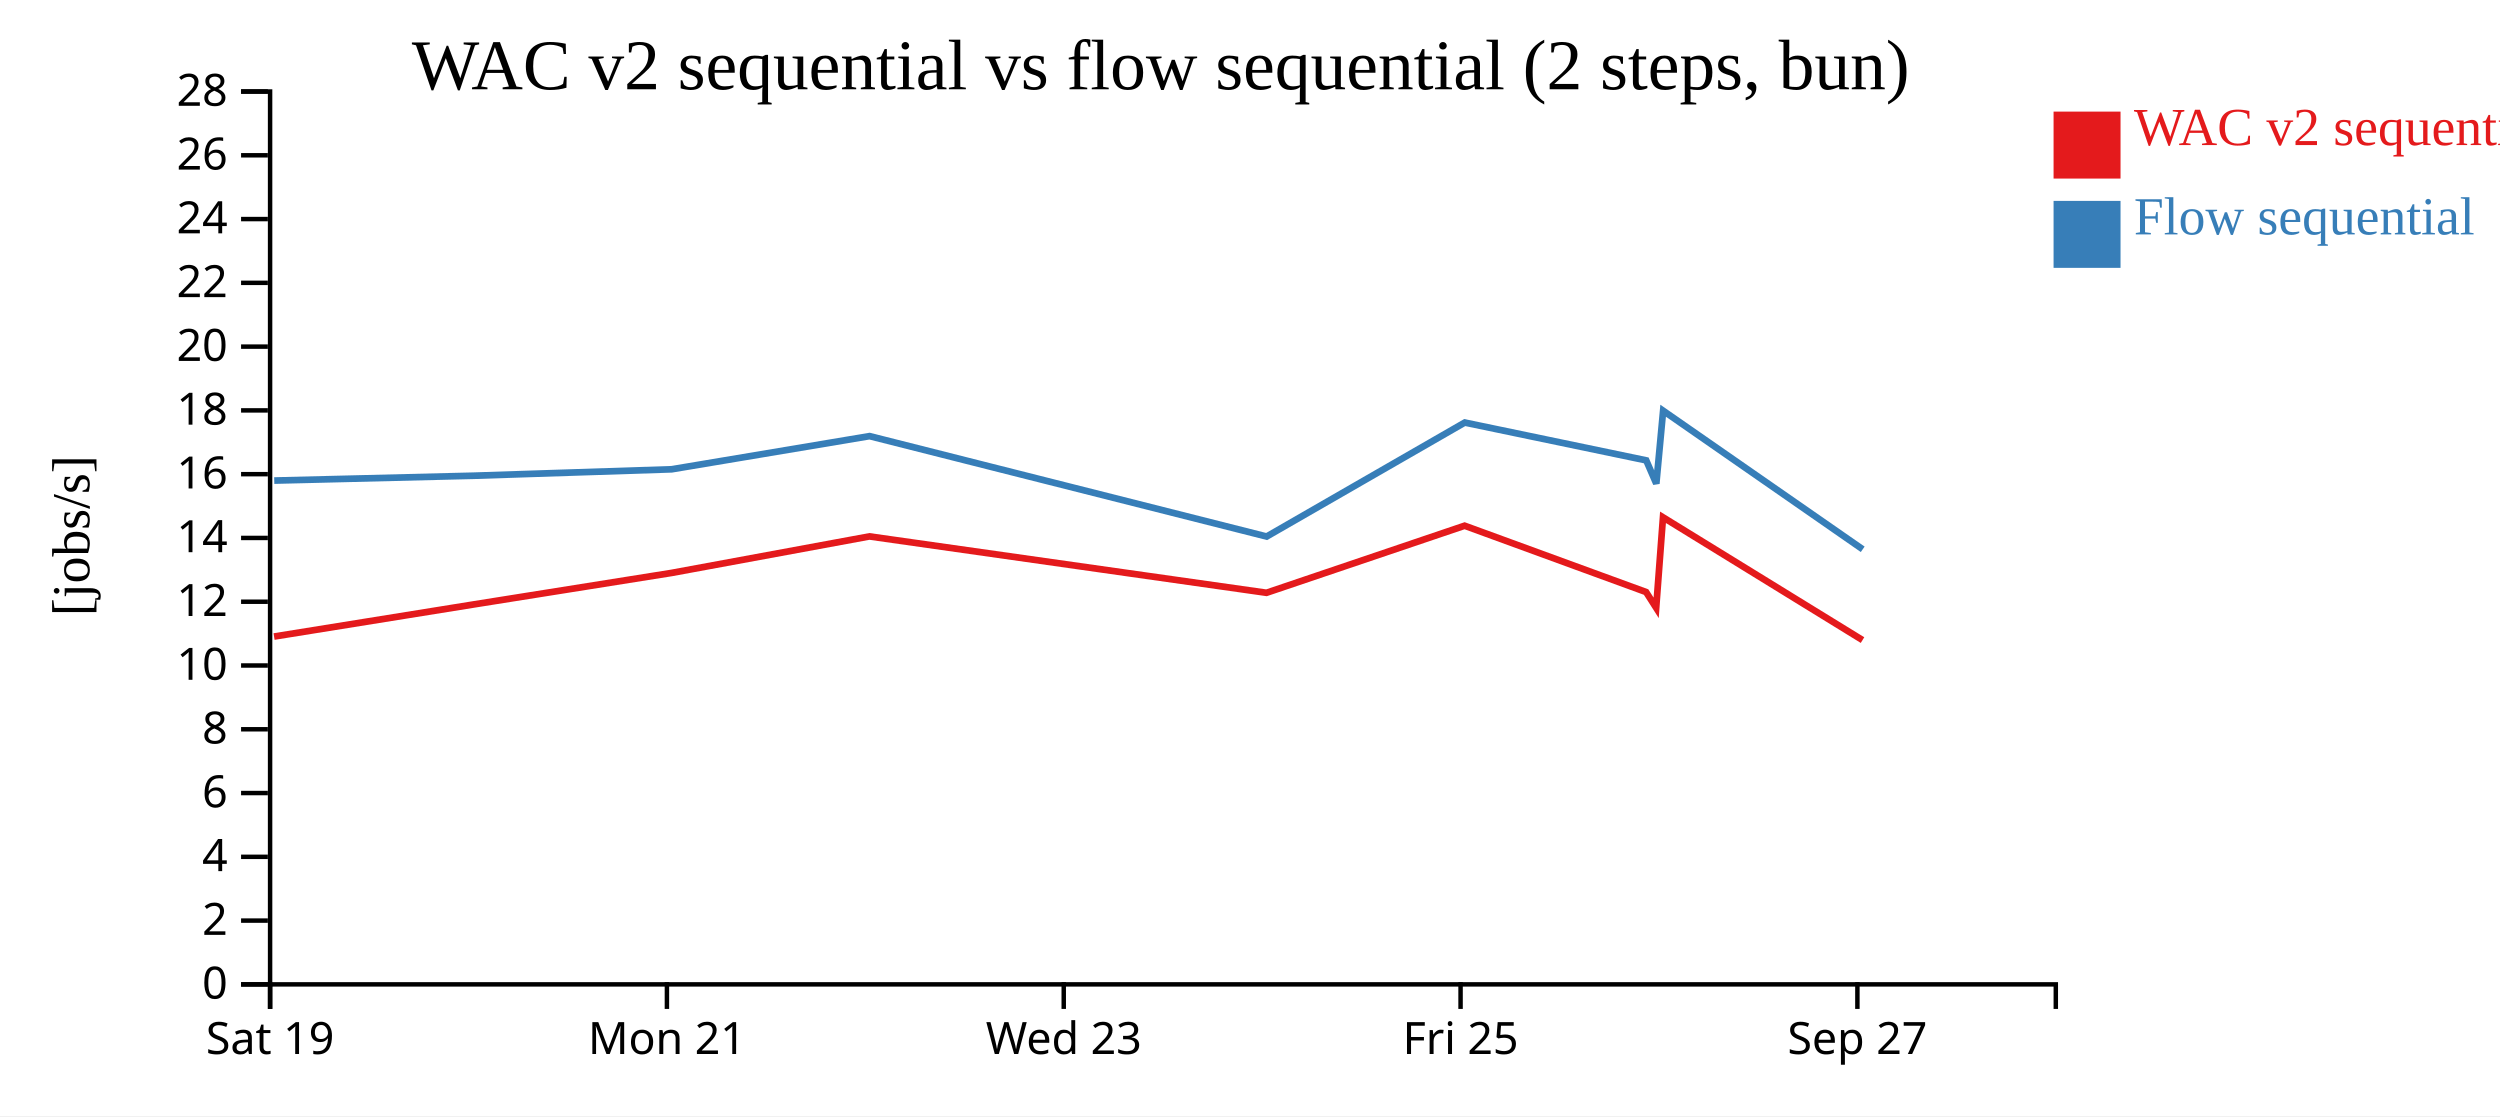
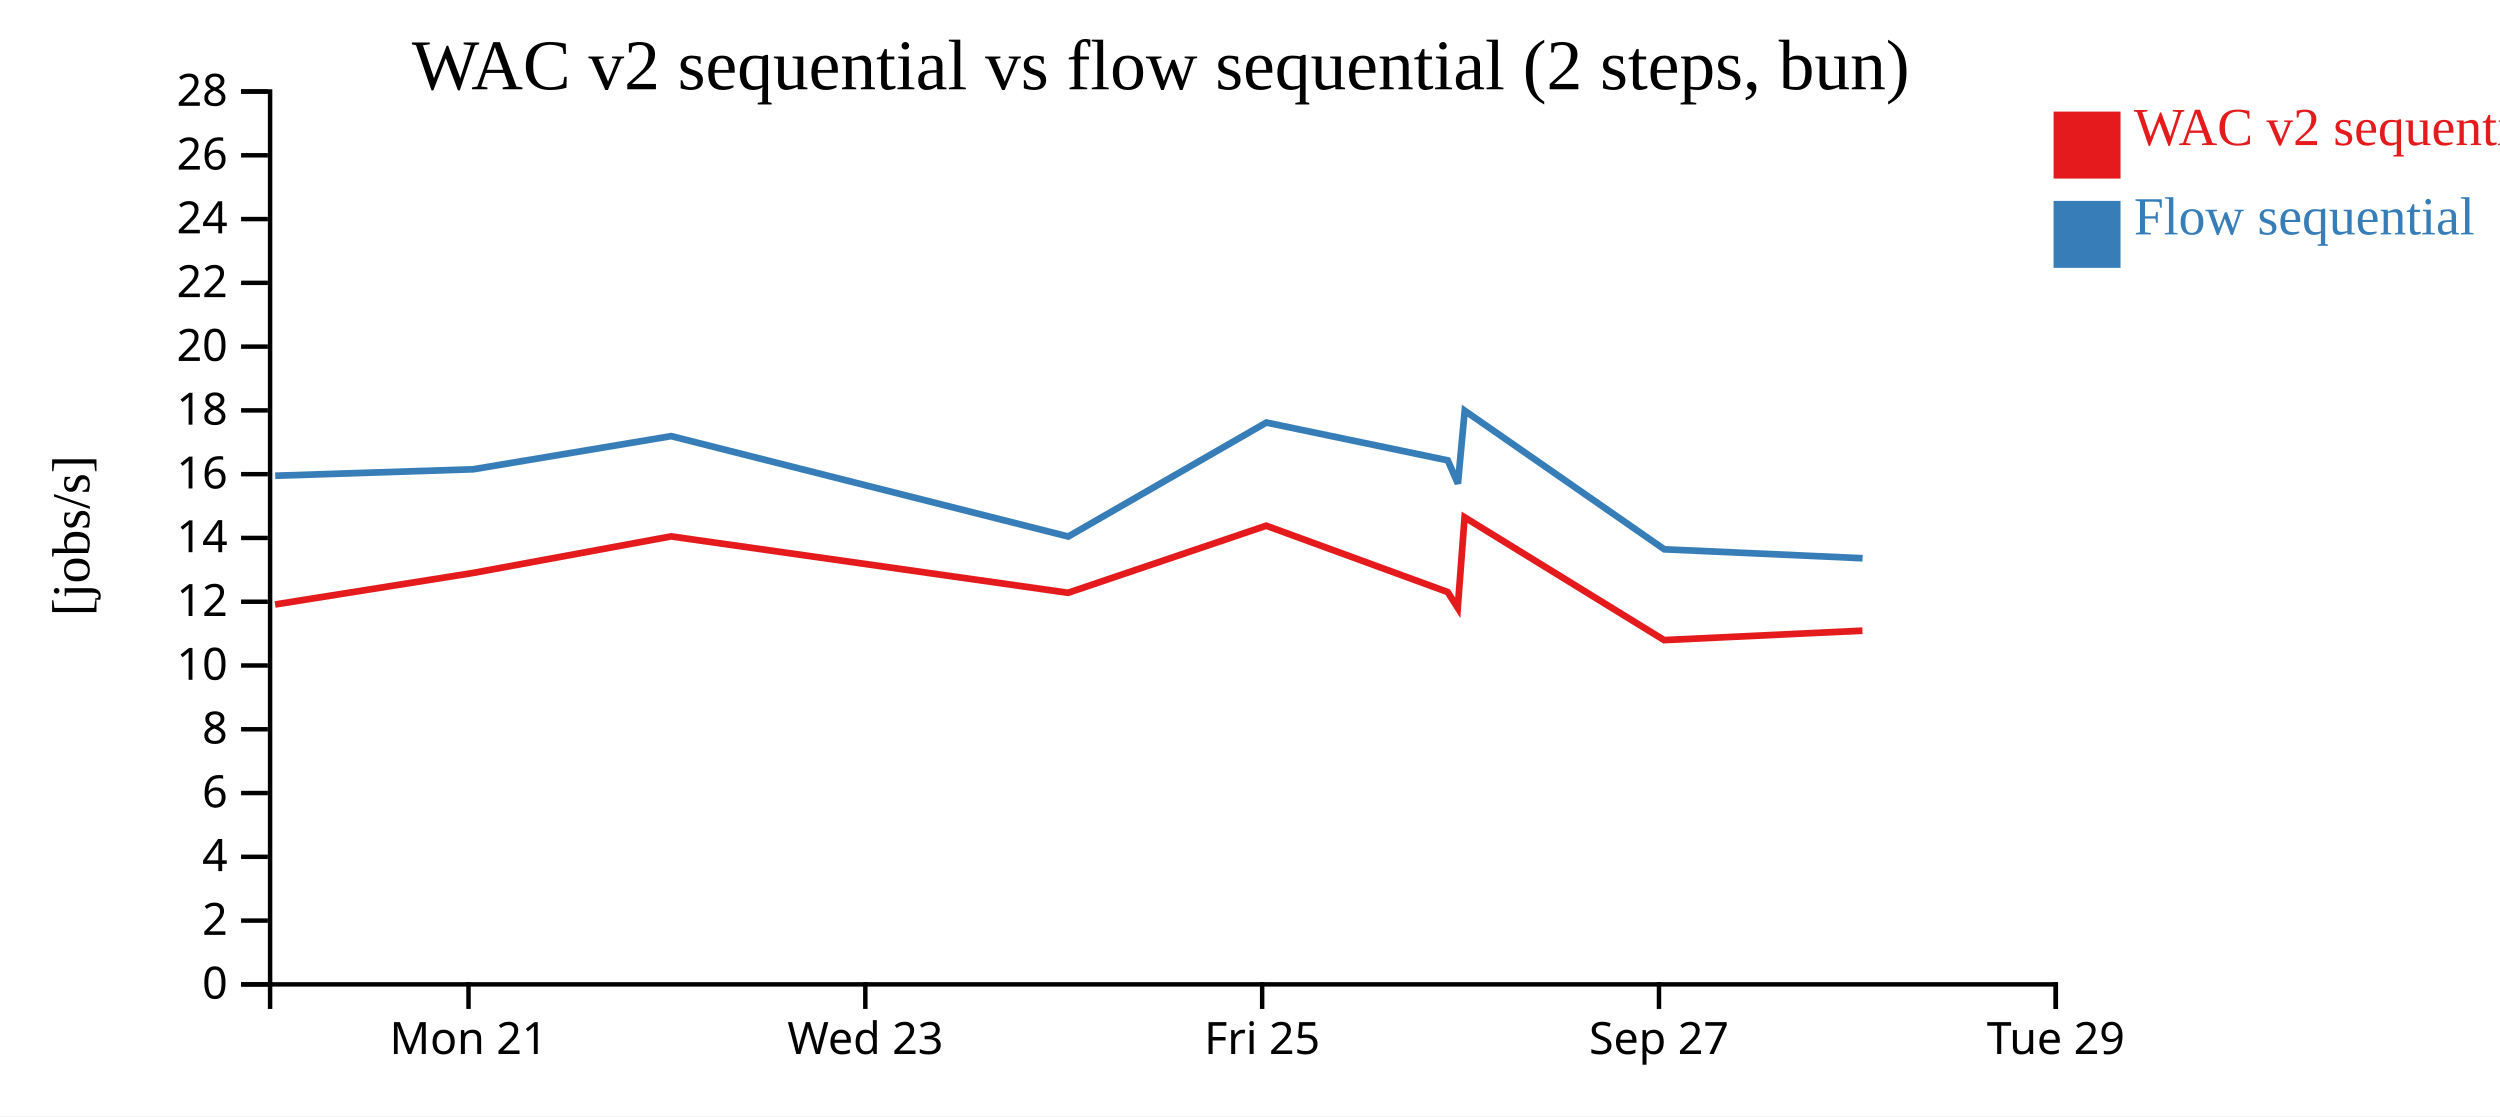
<svg xmlns="http://www.w3.org/2000/svg" width="560" height="250">
  <rect width="100%" height="100%" fill="white" />
  <g transform="translate(60,20)">
    <g transform="translate(0,200)" fill="none" font-size="10" font-family="sans-serif" text-anchor="middle">
      <path class="domain" stroke="currentColor" d="M0.5,6V0.5H400.5V6" />
-       <g class="tick" opacity="1" transform="translate(0.5,0)">
-         <line stroke="currentColor" y2="6" />
-         <text fill="currentColor" y="9" dy="0.71em">Sat 19</text>
-       </g>
-       <g class="tick" opacity="1" transform="translate(89.38889,0)">
+       <g class="tick" opacity="1" transform="translate(44.94444,0)">
        <line stroke="currentColor" y2="6" />
        <text fill="currentColor" y="9" dy="0.71em">Mon 21</text>
      </g>
-       <g class="tick" opacity="1" transform="translate(178.2778,0)">
+       <g class="tick" opacity="1" transform="translate(133.8333,0)">
        <line stroke="currentColor" y2="6" />
        <text fill="currentColor" y="9" dy="0.71em">Wed 23</text>
      </g>
-       <g class="tick" opacity="1" transform="translate(267.1667,0)">
+       <g class="tick" opacity="1" transform="translate(222.7222,0)">
        <line stroke="currentColor" y2="6" />
        <text fill="currentColor" y="9" dy="0.71em">Fri 25</text>
      </g>
-       <g class="tick" opacity="1" transform="translate(356.0556,0)">
+       <g class="tick" opacity="1" transform="translate(311.6111,0)">
        <line stroke="currentColor" y2="6" />
        <text fill="currentColor" y="9" dy="0.71em">Sep 27</text>
+       </g>
+       <g class="tick" opacity="1" transform="translate(400.5,0)">
+         <line stroke="currentColor" y2="6" />
+         <text fill="currentColor" y="9" dy="0.71em">Tue 29</text>
      </g>
    </g>
    <g fill="none" font-size="10" font-family="sans-serif" text-anchor="end">
      <path class="domain" stroke="currentColor" d="M-6,200.5H0.5V0.5H-6" />
      <g class="tick" opacity="1" transform="translate(0,200.5)">
        <line stroke="currentColor" x2="-6" />
        <text fill="currentColor" x="-9" dy="0.32em">0</text>
      </g>
      <g class="tick" opacity="1" transform="translate(0,186.2143)">
        <line stroke="currentColor" x2="-6" />
        <text fill="currentColor" x="-9" dy="0.32em">2</text>
      </g>
      <g class="tick" opacity="1" transform="translate(0,171.9286)">
        <line stroke="currentColor" x2="-6" />
        <text fill="currentColor" x="-9" dy="0.32em">4</text>
      </g>
      <g class="tick" opacity="1" transform="translate(0,157.6429)">
        <line stroke="currentColor" x2="-6" />
        <text fill="currentColor" x="-9" dy="0.32em">6</text>
      </g>
      <g class="tick" opacity="1" transform="translate(0,143.3571)">
        <line stroke="currentColor" x2="-6" />
        <text fill="currentColor" x="-9" dy="0.32em">8</text>
      </g>
      <g class="tick" opacity="1" transform="translate(0,129.0714)">
        <line stroke="currentColor" x2="-6" />
        <text fill="currentColor" x="-9" dy="0.32em">10</text>
      </g>
      <g class="tick" opacity="1" transform="translate(0,114.7857)">
        <line stroke="currentColor" x2="-6" />
        <text fill="currentColor" x="-9" dy="0.32em">12</text>
      </g>
      <g class="tick" opacity="1" transform="translate(0,100.5)">
        <line stroke="currentColor" x2="-6" />
        <text fill="currentColor" x="-9" dy="0.32em">14</text>
      </g>
      <g class="tick" opacity="1" transform="translate(0,86.21429)">
        <line stroke="currentColor" x2="-6" />
        <text fill="currentColor" x="-9" dy="0.32em">16</text>
      </g>
      <g class="tick" opacity="1" transform="translate(0,71.92857)">
        <line stroke="currentColor" x2="-6" />
        <text fill="currentColor" x="-9" dy="0.32em">18</text>
      </g>
      <g class="tick" opacity="1" transform="translate(0,57.64286)">
        <line stroke="currentColor" x2="-6" />
        <text fill="currentColor" x="-9" dy="0.32em">20</text>
      </g>
      <g class="tick" opacity="1" transform="translate(0,43.35714)">
        <line stroke="currentColor" x2="-6" />
        <text fill="currentColor" x="-9" dy="0.32em">22</text>
      </g>
      <g class="tick" opacity="1" transform="translate(0,29.07143)">
        <line stroke="currentColor" x2="-6" />
        <text fill="currentColor" x="-9" dy="0.32em">24</text>
      </g>
      <g class="tick" opacity="1" transform="translate(0,14.78571)">
        <line stroke="currentColor" x2="-6" />
        <text fill="currentColor" x="-9" dy="0.32em">26</text>
      </g>
      <g class="tick" opacity="1" transform="translate(0,0.5)">
        <line stroke="currentColor" x2="-6" />
        <text fill="currentColor" x="-9" dy="0.32em">28</text>
      </g>
    </g>
    <text text-anchor="middle" style="font-size: 12px" transform="rotate(-90)" y="-40" x="-100">[jobs/s]</text>
    <text text-anchor="middle" style="font-size: 16px" y="0" x="200">WAC v2 sequential vs flow sequential (2 steps, bun)</text>
-     <path class="line" fill="none" stroke="#e41a1c" stroke-width="1.5" d="M1.39,122.586L46.061,115.401L90.425,108.336L134.753,100.156L223.691,112.786L268.074,97.761L308.724,112.619L310.981,116.156L312.511,95.877L357.204,123.38" />
-     <path class="line" fill="none" stroke="#377eb8" stroke-width="1.5" d="M1.429,87.649L46.095,86.564L90.458,85.119L134.782,77.691L223.727,100.184L268.104,74.652L308.756,83.126L311.015,88.337L312.543,72.001L357.246,103.045" />
+     <path class="line" fill="none" stroke="#e41a1c" stroke-width="1.5" d="M1.617,115.401L45.98,108.336L90.308,100.156L179.246,112.786L223.63,97.761L264.279,112.619L266.537,116.156L268.067,95.877L312.759,123.38L357.184,121.272" />
+     <path class="line" fill="none" stroke="#377eb8" stroke-width="1.5" d="M1.651,86.564L46.013,85.119L90.338,77.691L179.282,100.184L223.659,74.652L264.312,83.126L266.571,88.337L268.098,72.001L312.802,103.045L357.223,105.046" />
    <rect class="dot" x="400" y="5" width="15" height="15" style="fill: #e41a1c;" />
    <rect class="dot" x="400" y="25" width="15" height="15" style="fill: #377eb8;" />
    <text class="label" x="418" y="12.5" style="fill: #e41a1c; alignment-baseline: middle;" text-anchor="left">WAC v2 sequential</text>
    <text class="label" x="418" y="32.5" style="fill: #377eb8; alignment-baseline: middle;" text-anchor="left">Flow sequential</text>
  </g>
</svg>
